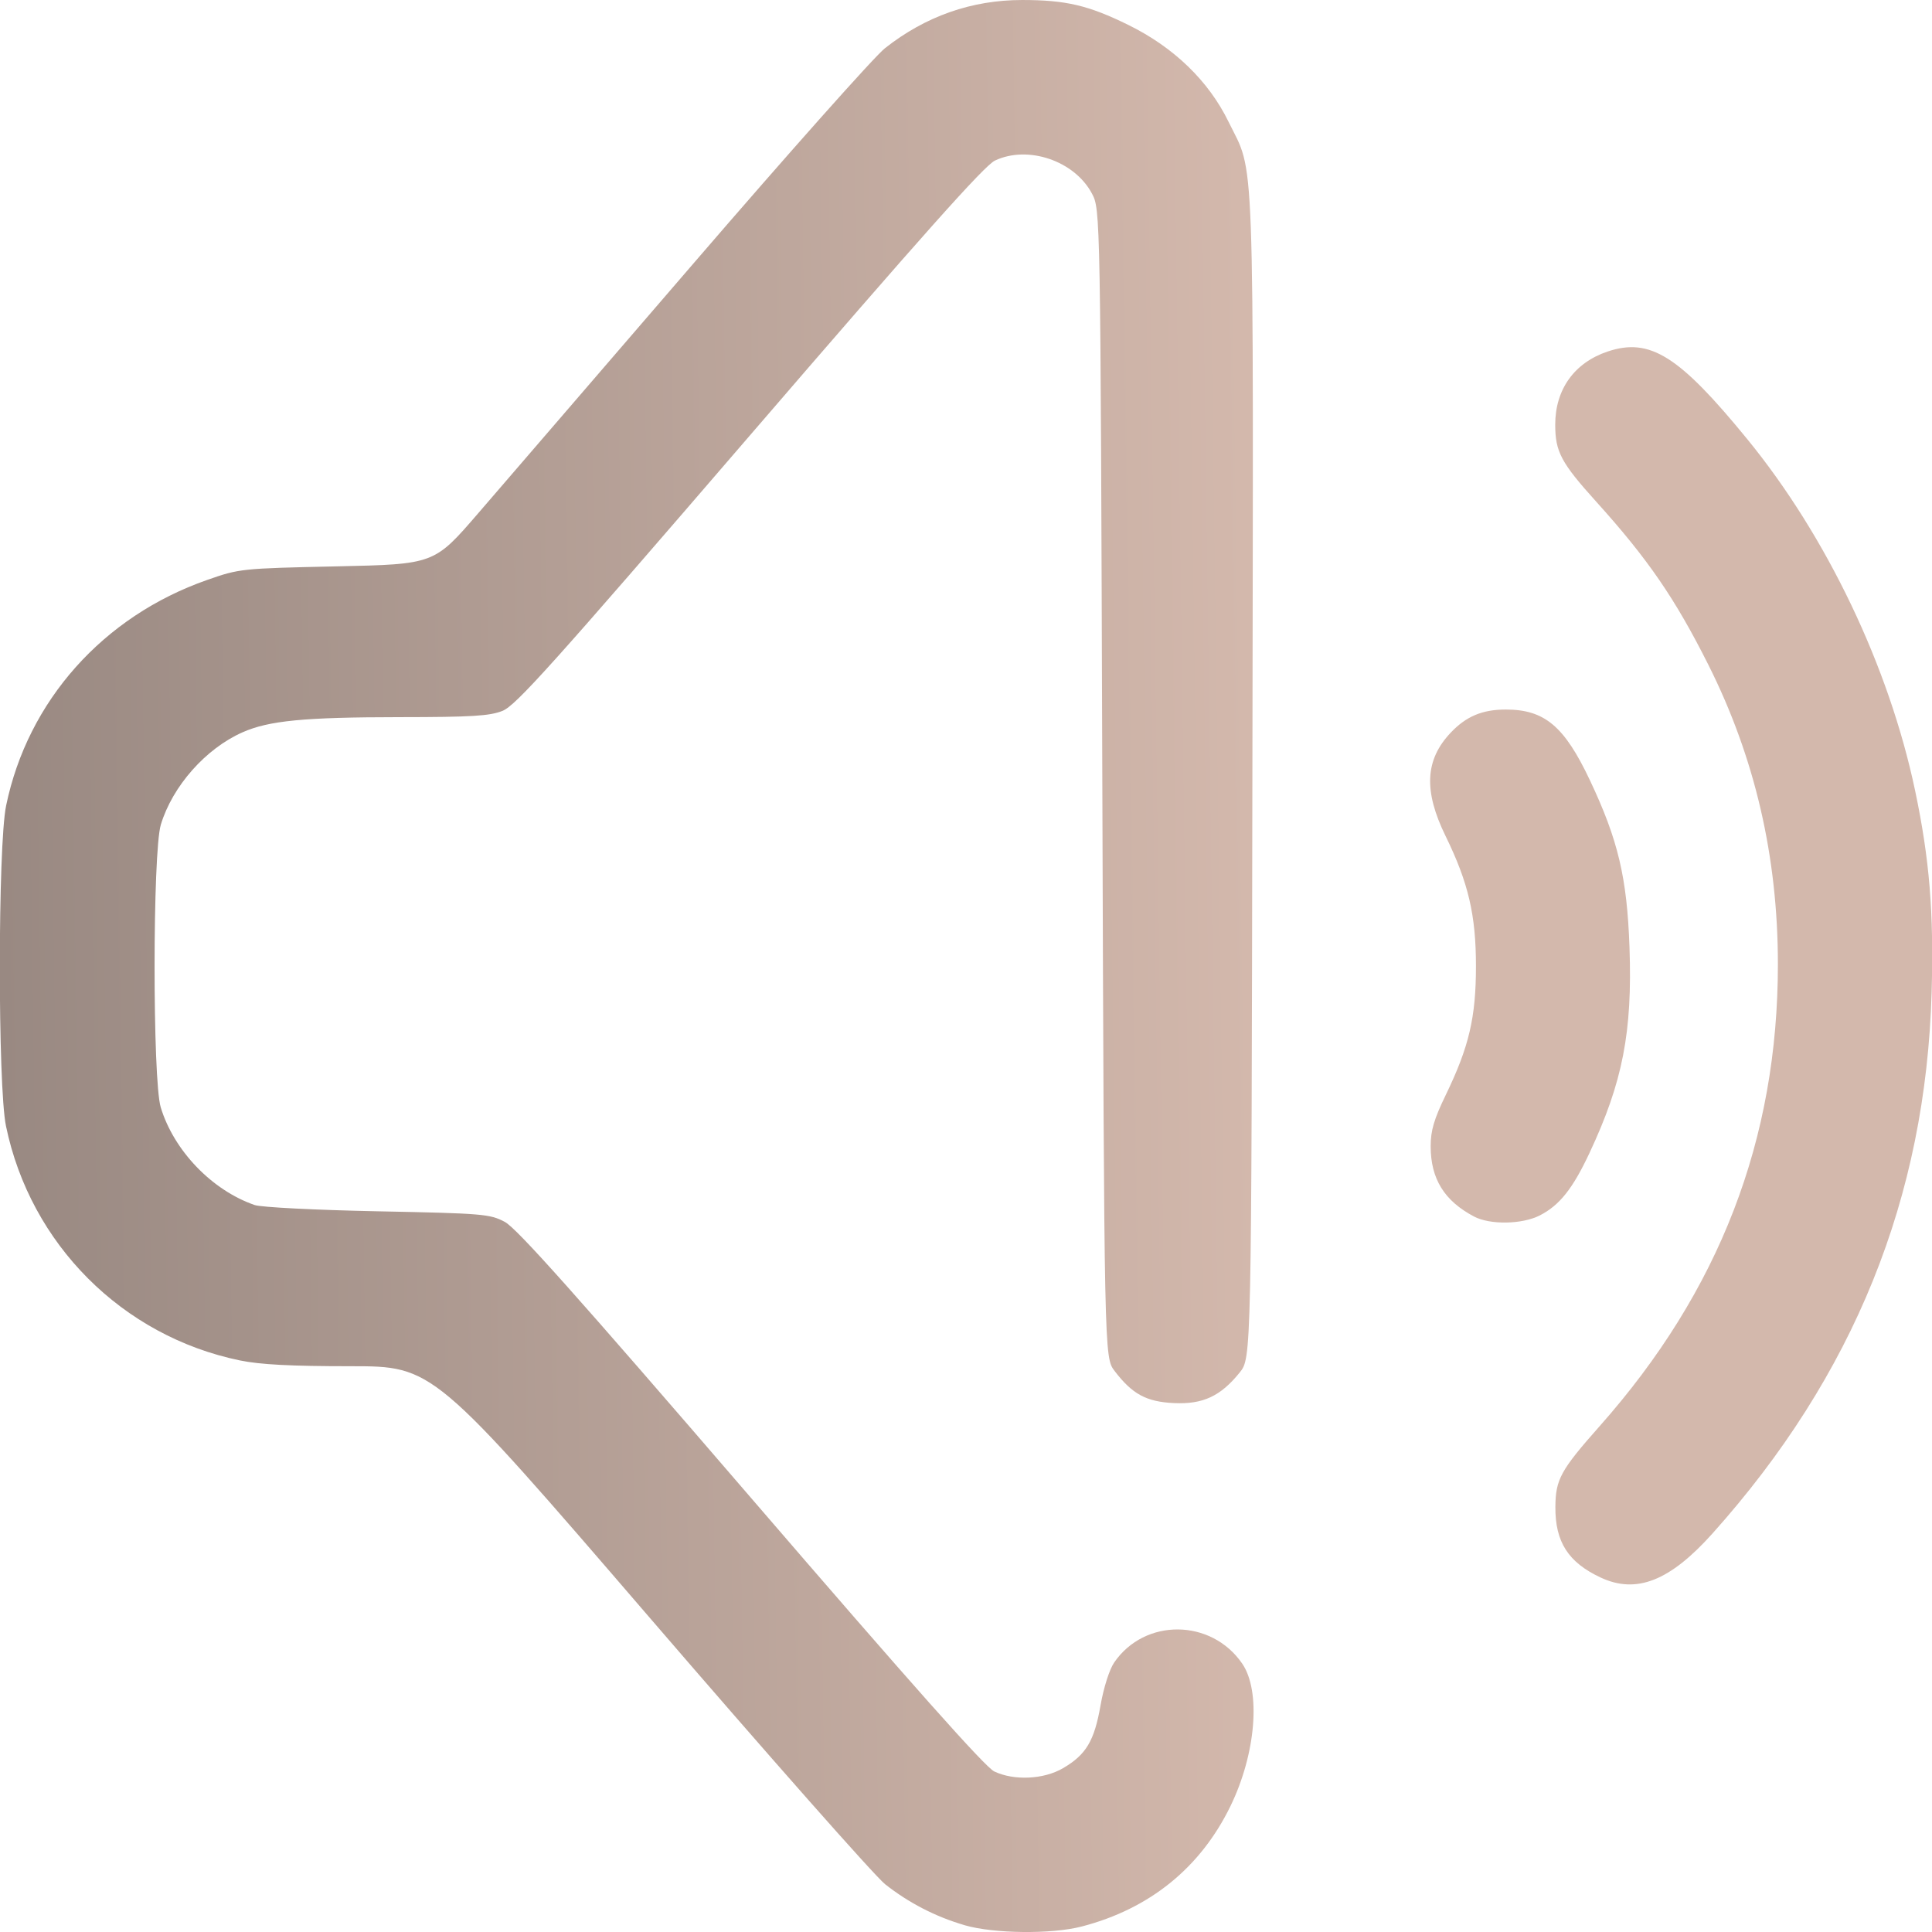
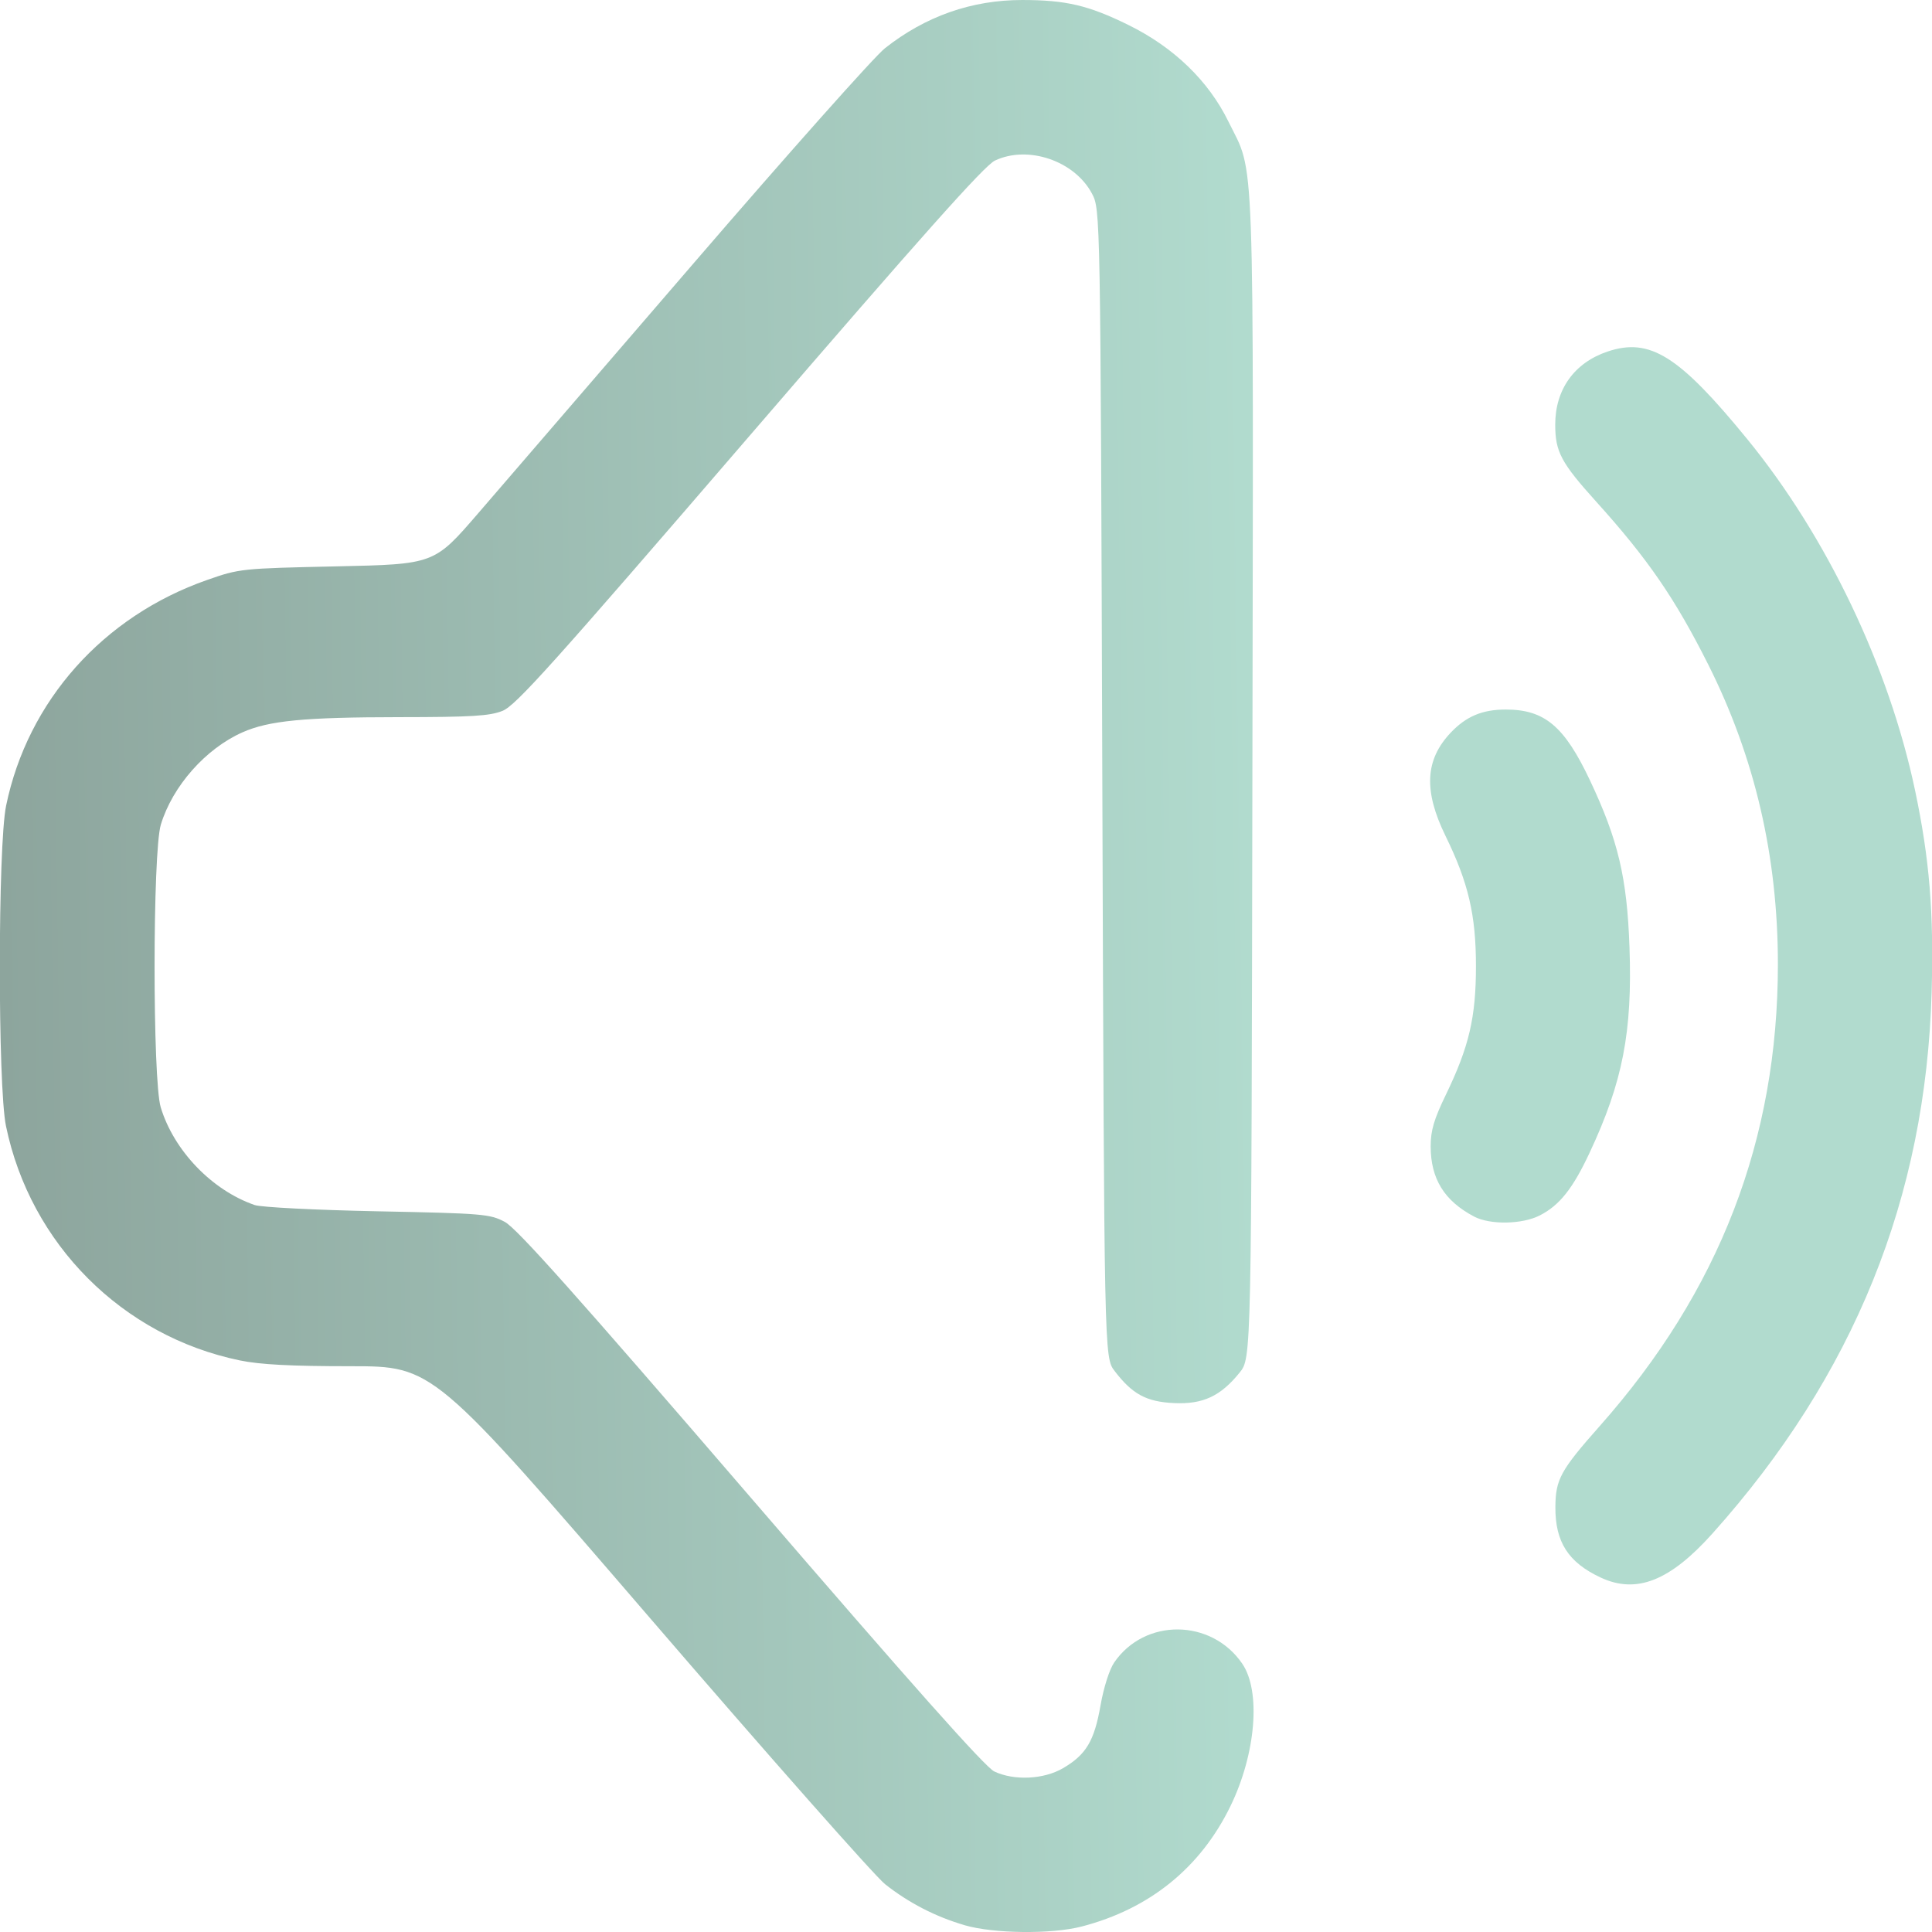
<svg xmlns="http://www.w3.org/2000/svg" xmlns:xlink="http://www.w3.org/1999/xlink" width="512" height="512" viewBox="0 0 135.467 135.467" version="1.1" id="svg1" xml:space="preserve">
  <defs id="defs1">
    <linearGradient id="linearGradient2">
-       <stop style="stop-color:#998982;stop-opacity:1;" offset="0" id="stop2" />
-       <stop style="stop-color:#D3B8AC;stop-opacity:1" offset="1" id="stop3" />
+       <stop style="stop-color:#8DA59D;stop-opacity:1;" offset="0" id="stop2" />
+       <stop style="stop-color:#B1DBCE;stop-opacity:1" offset="1" id="stop3" />
    </linearGradient>
    <linearGradient xlink:href="#linearGradient2" id="linearGradient3" x1="34.836" y1="202.761" x2="128.478" y2="201.471" gradientUnits="userSpaceOnUse" gradientTransform="translate(-4.413462,-84.89423)" />
  </defs>
  <g id="layer1" transform="matrix(0.9376617,0,0,0.9376617,-28.53473,-44.16897)">
    <path style="fill:url(#linearGradient3);fill-opacity:1" d="m 102.562,191.069 c -2.166,-0.632 -4.182,-1.671 -5.943,-3.064 -0.767,-0.607 -8.685,-9.57 -17.596,-19.919 -16.202,-18.816 -16.202,-18.816 -22.378,-18.816 -4.46,0 -6.76,-0.121 -8.278,-0.434 -8.794,-1.816 -15.665,-8.703 -17.488,-17.526 -0.619,-2.996 -0.611,-20.951 0.01,-23.959 1.618,-7.832 7.249,-14.154 15.032,-16.877 2.425,-0.848 2.542,-0.861 9.719,-1.017 7.264,-0.159 7.264,-0.159 10.55,-3.969 1.807,-2.095 9.07,-10.524 16.14,-18.731 7.07,-8.207 13.492,-15.425 14.271,-16.04 3.03,-2.395 6.488,-3.611 10.267,-3.611 3.271,0 4.962,0.398 7.95,1.869 3.393,1.67 5.988,4.179 7.479,7.229 1.988,4.066 1.868,0.77 1.787,48.96 -0.073,43.489 -0.073,43.489 -0.947,44.574 -1.43,1.776 -2.754,2.392 -4.918,2.289 -2.065,-0.098 -3.115,-0.666 -4.439,-2.402 -0.775,-1.017 -0.775,-1.017 -0.917,-43.936 -0.141,-42.92 -0.141,-42.92 -0.782,-44.119 -1.307,-2.447 -4.786,-3.626 -7.251,-2.456 -0.786,0.373 -5.425,5.577 -18.356,20.592 -14.764,17.144 -17.474,20.161 -18.464,20.557 -0.96,0.384 -2.298,0.466 -7.717,0.47 -7.12,0.006 -9.751,0.26 -11.724,1.133 -2.755,1.219 -5.237,4.024 -6.11,6.905 -0.62,2.046 -0.626,19.103 -0.007,21.143 0.982,3.238 3.839,6.207 7.028,7.304 0.486,0.167 4.546,0.373 9.196,0.467 7.871,0.158 8.39,0.201 9.502,0.791 0.894,0.474 5.312,5.425 18.405,20.63 12.053,13.997 17.519,20.145 18.198,20.467 1.485,0.705 3.704,0.599 5.146,-0.246 1.725,-1.011 2.333,-2.03 2.801,-4.69 0.236,-1.343 0.665,-2.691 1.022,-3.212 2.282,-3.33 7.264,-3.286 9.574,0.085 1.409,2.057 1.026,6.729 -0.872,10.64 -2.24,4.615 -6.045,7.698 -11.13,9.018 -2.261,0.587 -6.578,0.539 -8.76,-0.097 z m 47.56,-26 c -2.417,-1.128 -3.399,-2.661 -3.38,-5.275 0.015,-2.064 0.387,-2.744 3.316,-6.049 8.955,-10.105 13.323,-21.427 13.323,-34.533 0,-8.054 -1.723,-15.47 -5.204,-22.402 -2.485,-4.947 -4.527,-7.918 -8.363,-12.169 -2.648,-2.934 -3.084,-3.751 -3.084,-5.783 0,-2.636 1.433,-4.634 3.923,-5.467 3.158,-1.058 5.336,0.31 10.438,6.553 5.953,7.285 10.6,17.018 12.552,26.287 1.075,5.104 1.402,9.094 1.235,15.053 -0.432,15.378 -5.814,28.68 -16.382,40.487 -3.19,3.563 -5.694,4.55 -8.373,3.299 z m -9.46,-26.992 c -2.226,-1.171 -3.246,-2.822 -3.246,-5.253 0,-1.182 0.245,-2.013 1.14,-3.863 1.732,-3.582 2.246,-5.781 2.246,-9.607 0,-3.825 -0.563,-6.235 -2.278,-9.744 -1.646,-3.369 -1.529,-5.689 0.39,-7.716 1.156,-1.222 2.366,-1.73 4.118,-1.73 2.902,0 4.381,1.243 6.292,5.287 2.11,4.466 2.777,7.281 2.96,12.493 0.223,6.335 -0.505,10.076 -2.992,15.381 -1.253,2.673 -2.244,3.917 -3.717,4.669 -1.321,0.674 -3.716,0.715 -4.915,0.084 z" id="path1" />
  </g>
</svg>
